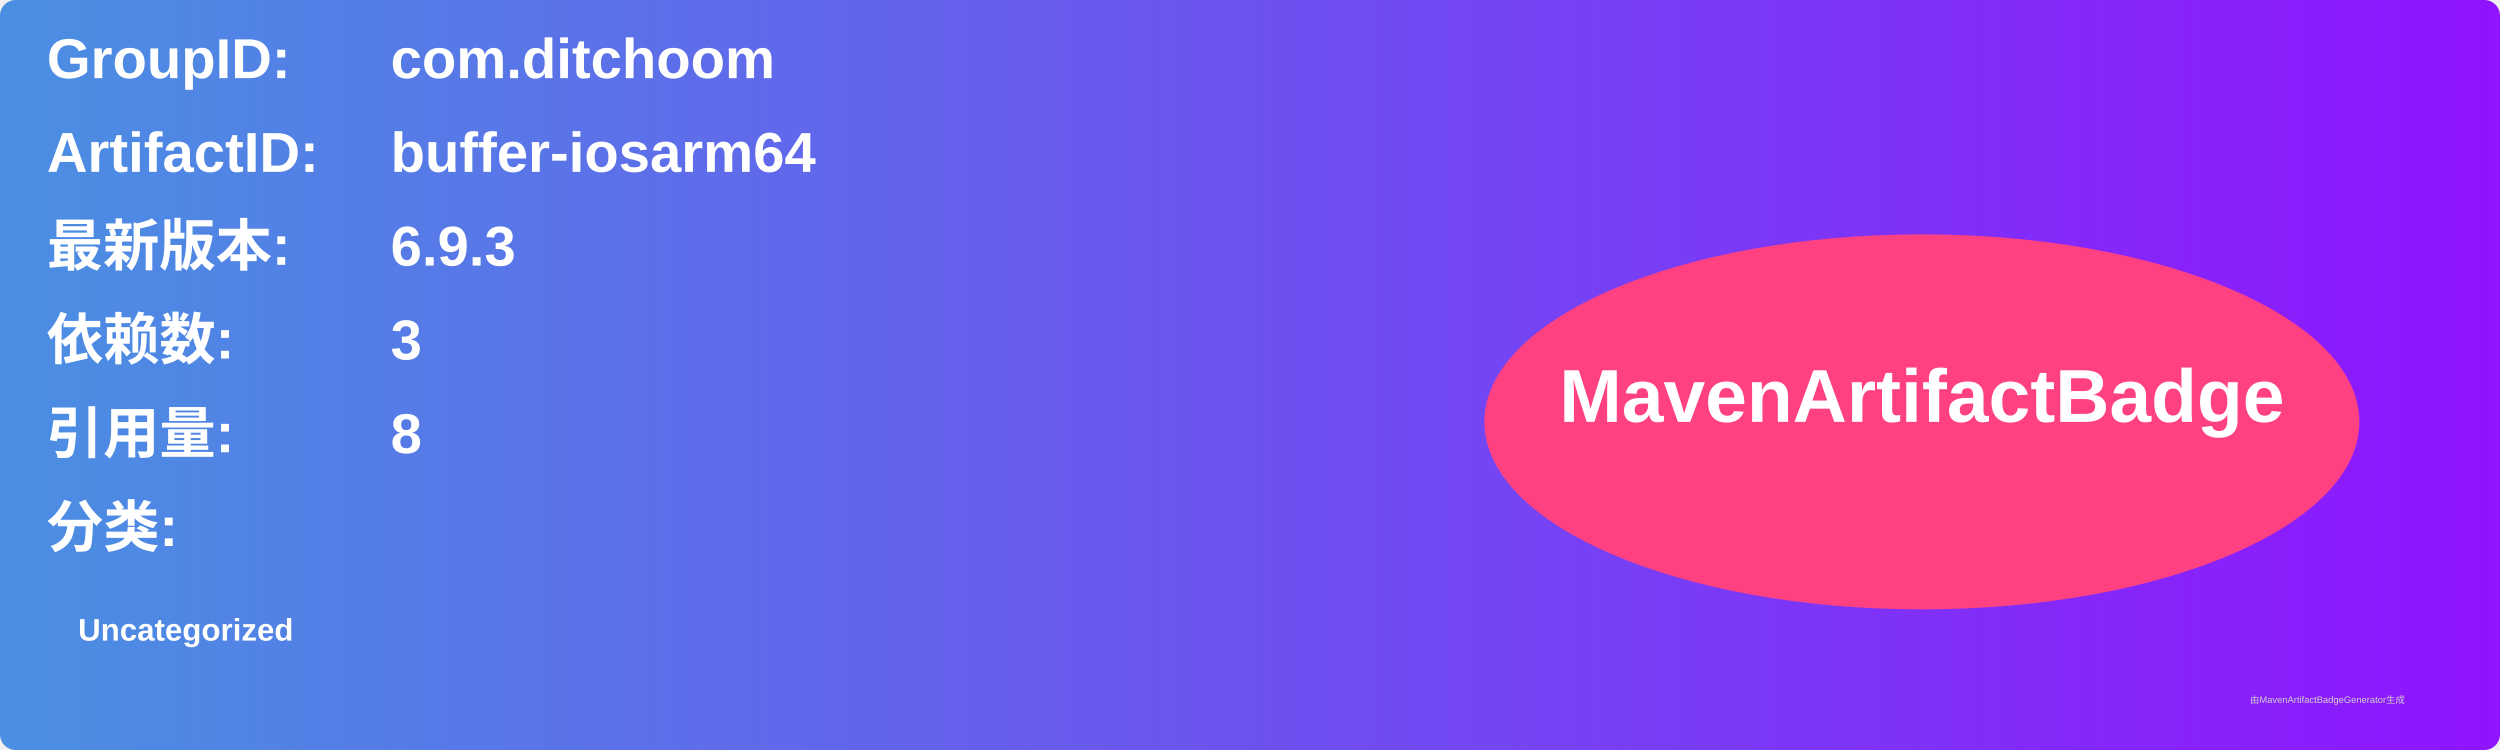
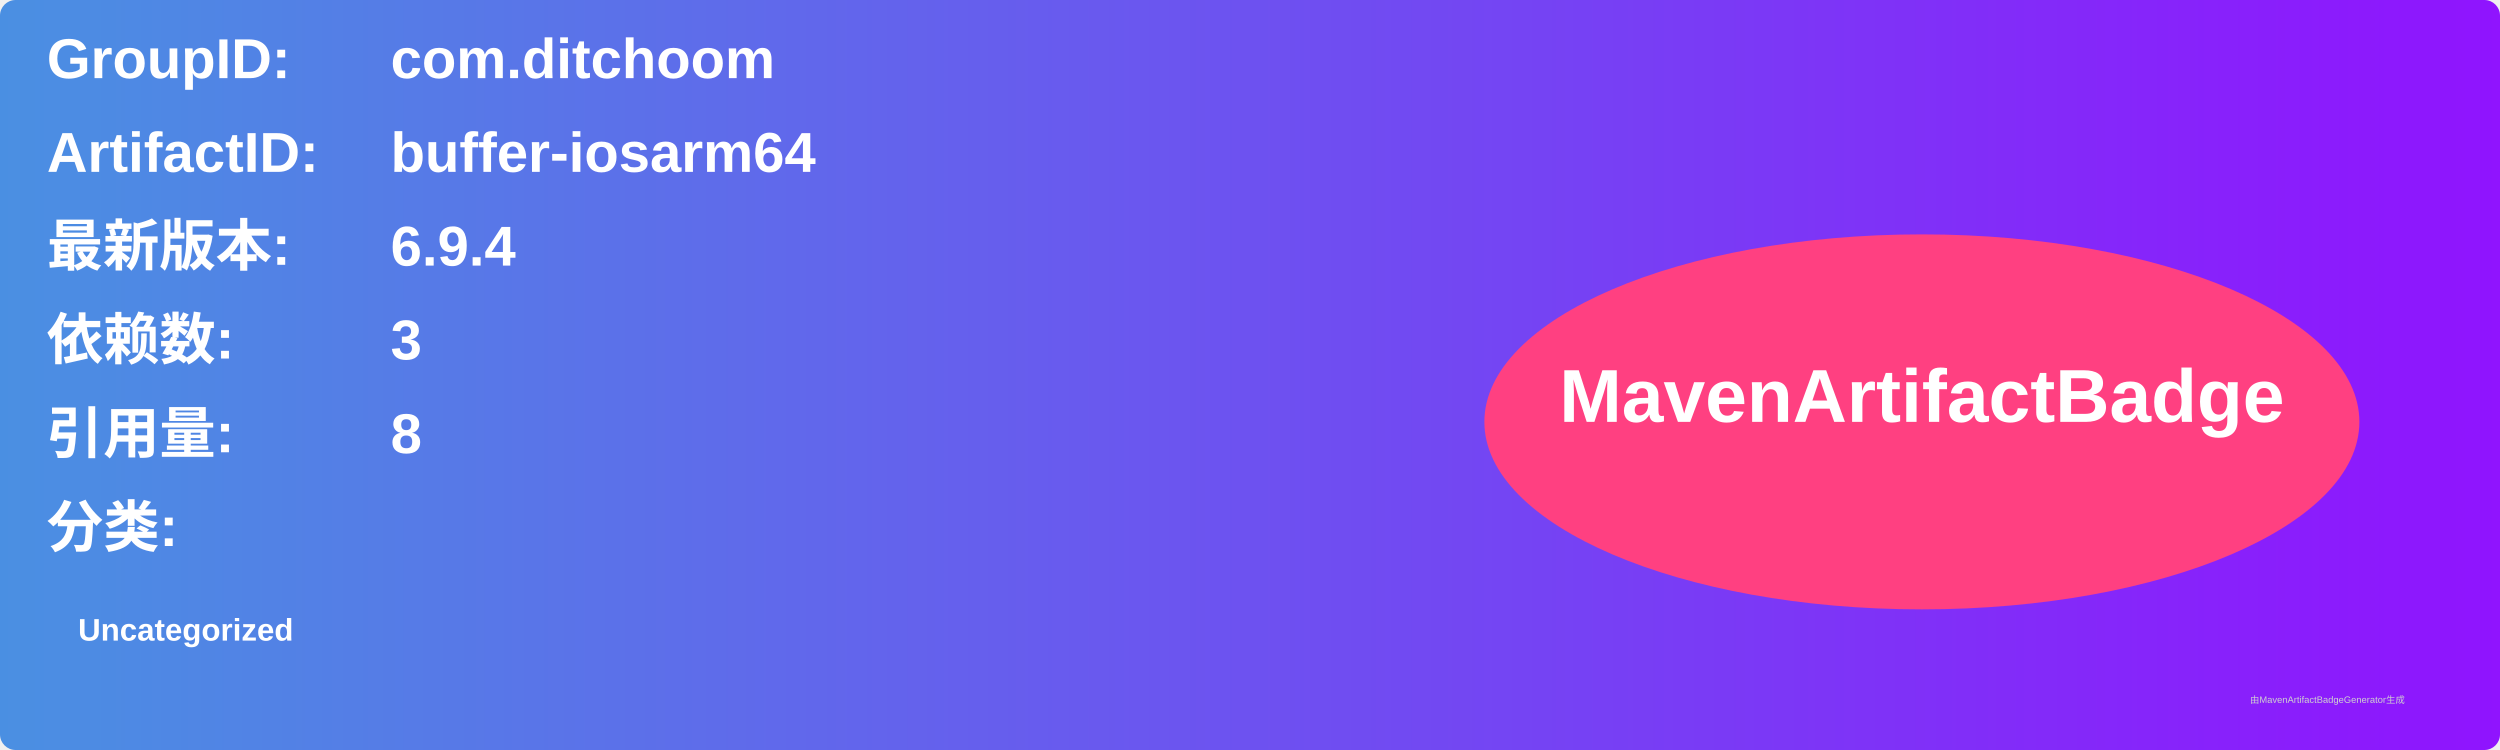
<svg xmlns="http://www.w3.org/2000/svg" width="800" height="240" viewBox="0 0 800 240">
  <linearGradient id="grad" x1="0%" y1="0%" x2="100%" y2="0%">
    <stop offset="0%" stop-color="#4a90e2" />
    <stop offset="100%" stop-color="#9013fe" />
  </linearGradient>
  <rect width="100%" height="100%" rx="5" ry="5" fill="url(#grad)" />
  <g transform="translate(15, 15)">
    <text x="0" y="10" font-family="Arial" font-size="18" fill="white" font-weight="bold" width="260">GroupID:</text>
    <text x="110" y="10" font-family="Arial" font-size="18" fill="white" font-weight="bold" width="460">com.ditchoom</text>
    <text x="0" y="40" font-family="Arial" font-size="18" fill="white" font-weight="bold" width="260">ArtifactID:</text>
    <text x="110" y="40" font-family="Arial" font-size="18" fill="white" font-weight="bold" width="460">buffer-iosarm64</text>
    <text x="0" y="70" font-family="Arial" font-size="18" fill="white" font-weight="bold">最新版本:</text>
    <text x="110" y="70" font-family="Arial" font-size="18" fill="white" font-weight="bold">
-       <tspan font-weight="bold">6.9.3</tspan>
+       <tspan font-weight="bold">6.9.4</tspan>
    </text>
    <text x="0" y="100" font-family="Arial" font-size="18" fill="white" font-weight="bold">依赖数: </text>
    <text x="110" y="100" font-family="Arial" font-size="18" fill="white">
      <tspan font-weight="bold">3</tspan>
    </text>
    <text x="0" y="130" font-family="Arial" font-size="18" fill="white" font-weight="bold">引用量: </text>
    <text x="110" y="130" font-family="Arial" font-size="18" fill="white">
      <tspan font-weight="bold">8</tspan>
    </text>
    <text x="0" y="160" font-family="Arial" font-size="18" fill="white" font-weight="bold">分类:</text>
    <text x="10" y="190" font-family="Arial" font-size="10" fill="white">
      <tspan font-weight="bold">Uncategorized</tspan>
    </text>
    <ellipse cx="600" cy="120" rx="140" ry="60" fill="#ff4081" />
    <text x="600" y="120" text-anchor="middle" font-family="Arial" font-size="24" fill="white" font-weight="bold">MavenArtifactBadge</text>
  </g>
  <text x="720" y="225" font-family="Arial" font-size="3" fill="#d0d0d0">由MavenArtifactBadgeGenerator生成</text>
</svg>
